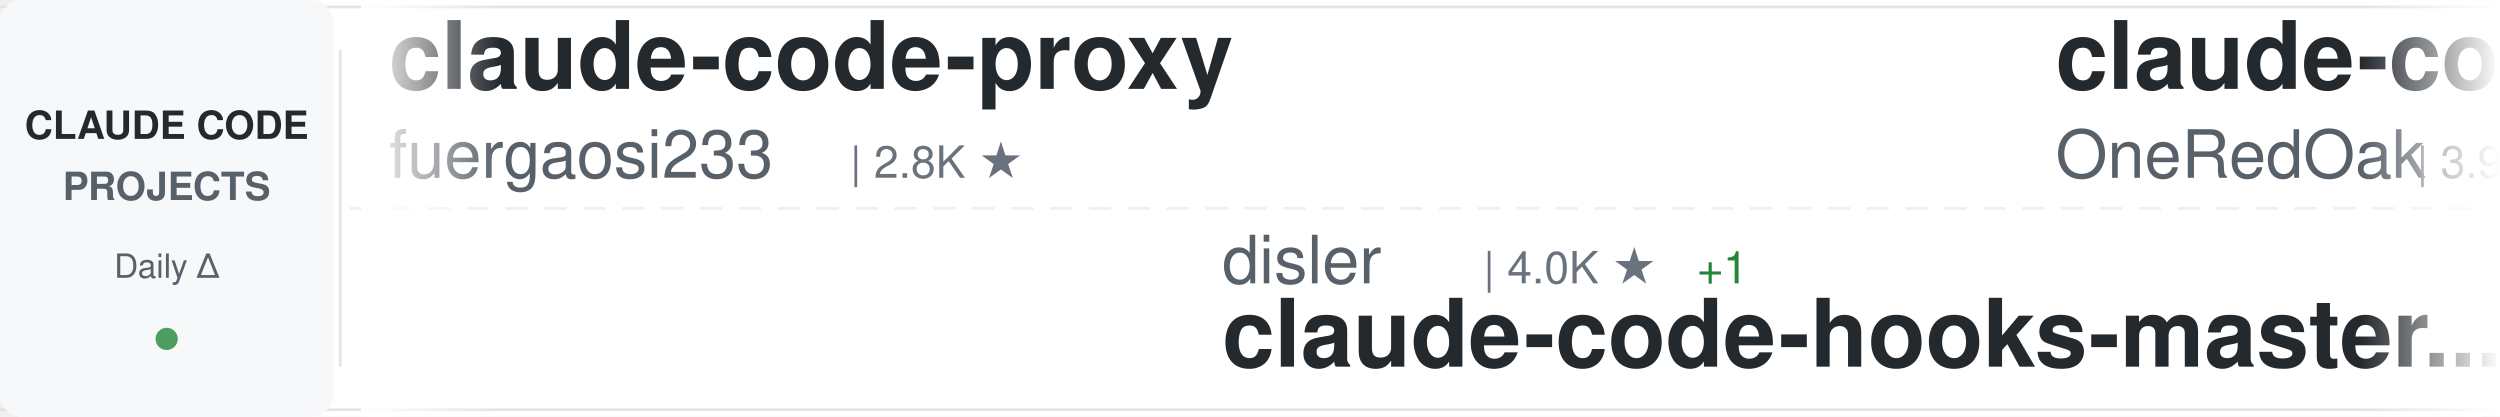
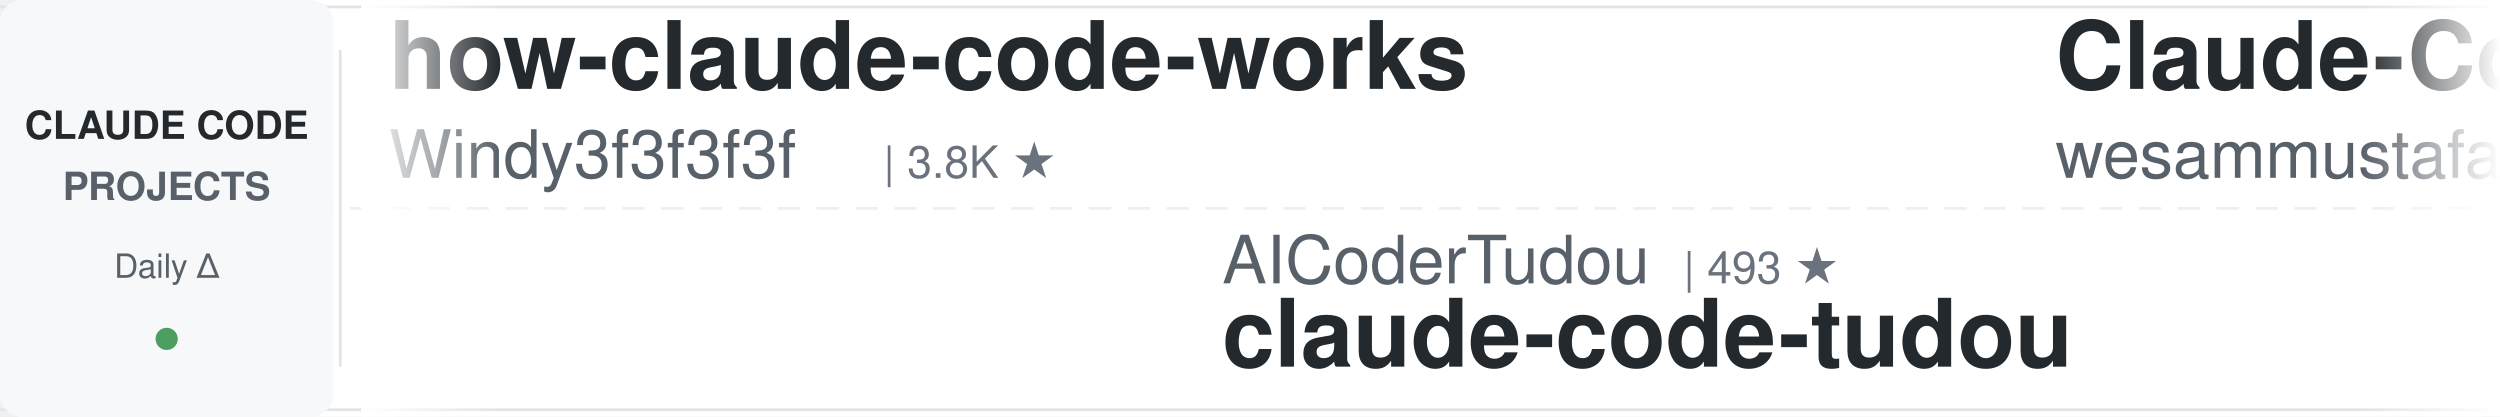
<svg xmlns="http://www.w3.org/2000/svg" width="900" height="150">
  <defs>
    <linearGradient id="awesomeLeftFade" x1="0%" y1="0%" x2="100%" y2="0%">
      <stop offset="0%" style="stop-color:#ffffff;stop-opacity:1" />
      <stop offset="100%" style="stop-color:#ffffff;stop-opacity:0" />
    </linearGradient>
    <linearGradient id="awesomeRightFade" x1="0%" y1="0%" x2="100%" y2="0%">
      <stop offset="0%" style="stop-color:#ffffff;stop-opacity:0" />
      <stop offset="100%" style="stop-color:#ffffff;stop-opacity:1" />
    </linearGradient>
  </defs>
  <rect width="900" height="150" fill="#ffffff" rx="8" />
  <rect x="0" y="2" width="900" height="1" fill="#e1e4e8" />
  <rect x="0" y="147" width="900" height="1" fill="#e1e4e8" />
  <line x1="0" y1="75" x2="900" y2="75" stroke="#e1e4e8" stroke-width="1" stroke-dasharray="8 6" opacity="0.6" />
  <rect x="0" y="0" width="120" height="150" fill="#f6f8fa" rx="8" />
  <text x="60" y="50" font-family="-apple-system, BlinkMacSystemFont, 'Segoe UI', Helvetica, Arial, sans-serif" font-size="14" font-weight="600" fill="#24292e" text-anchor="middle">CLAUDE CODE</text>
  <text x="60" y="72" font-family="-apple-system, BlinkMacSystemFont, 'Segoe UI', Helvetica, Arial, sans-serif" font-size="14" font-weight="600" fill="#586069" text-anchor="middle">PROJECTS</text>
  <text x="60" y="100" font-family="-apple-system, BlinkMacSystemFont, 'Segoe UI', Helvetica, Arial, sans-serif" font-size="12" font-weight="500" fill="#586069" text-anchor="middle">Daily Δ</text>
  <circle cx="60" cy="122" r="4" fill="#22863a" opacity="0.8" />
  <rect x="122" y="18" width="1" height="114" fill="#e1e4e8" />
  <clipPath id="awesomeTickerClip">
    <rect x="130" y="0" width="770" height="150" />
  </clipPath>
  <g clip-path="url(#awesomeTickerClip)">
    <g id="awesomeTickerItems">
      <animateTransform attributeName="transform" attributeType="XML" type="translate" from="0 0" to="-3000 0" dur="54s" repeatCount="indefinite" />
      <g transform="translate(0, 0)">
-         <text x="140" y="32" font-family="-apple-system, BlinkMacSystemFont, 'Segoe UI', Helvetica, Arial, sans-serif" font-size="34" font-weight="600" fill="#24292e">claude-code-proxy</text>
-         <text x="140" y="64" font-family="-apple-system, BlinkMacSystemFont, 'Segoe UI', Helvetica, Arial, sans-serif" font-size="24" font-weight="400" fill="#586069">fuergaosi233</text>
-         <text x="306" y="64" font-family="-apple-system, BlinkMacSystemFont, 'Segoe UI', Helvetica, Arial, sans-serif" font-size="16" font-weight="500" fill="#6a737d">| 2.8K ★</text>
+         <text x="140" y="32" font-family="-apple-system, BlinkMacSystemFont, 'Segoe UI', Helvetica, Arial, sans-serif" font-size="34" font-weight="600" fill="#24292e">how-claude-code-works</text>
+         <text x="140" y="64" font-family="-apple-system, BlinkMacSystemFont, 'Segoe UI', Helvetica, Arial, sans-serif" font-size="24" font-weight="400" fill="#586069">Windy3f3f3f3f</text>
+         <text x="318" y="64" font-family="-apple-system, BlinkMacSystemFont, 'Segoe UI', Helvetica, Arial, sans-serif" font-size="16" font-weight="500" fill="#6a737d">| 3.8K ★</text>
      </g>
      <g transform="translate(300, 0)">
-         <text x="140" y="102" font-family="-apple-system, BlinkMacSystemFont, 'Segoe UI', Helvetica, Arial, sans-serif" font-size="24" font-weight="400" fill="#586069">disler</text>
-         <text x="234" y="102" font-family="-apple-system, BlinkMacSystemFont, 'Segoe UI', Helvetica, Arial, sans-serif" font-size="16" font-weight="500" fill="#6a737d">| 4.0K ★</text>
-         <text x="311" y="102" font-family="-apple-system, BlinkMacSystemFont, 'Segoe UI', Helvetica, Arial, sans-serif" font-size="16" font-weight="500" fill="#22863a"> +1</text>
-         <text x="140" y="132" font-family="-apple-system, BlinkMacSystemFont, 'Segoe UI', Helvetica, Arial, sans-serif" font-size="34" font-weight="600" fill="#24292e">claude-code-hooks-master...</text>
+         <text x="140" y="102" font-family="-apple-system, BlinkMacSystemFont, 'Segoe UI', Helvetica, Arial, sans-serif" font-size="24" font-weight="400" fill="#586069">AICoderTudou</text>
+         <text x="306" y="102" font-family="-apple-system, BlinkMacSystemFont, 'Segoe UI', Helvetica, Arial, sans-serif" font-size="16" font-weight="500" fill="#6a737d">| 493 ★</text>
+         <text x="140" y="132" font-family="-apple-system, BlinkMacSystemFont, 'Segoe UI', Helvetica, Arial, sans-serif" font-size="34" font-weight="600" fill="#24292e">claude-code-tudou</text>
      </g>
      <g transform="translate(600, 0)">
-         <text x="140" y="32" font-family="-apple-system, BlinkMacSystemFont, 'Segoe UI', Helvetica, Arial, sans-serif" font-size="34" font-weight="600" fill="#24292e">claude-code-workflows</text>
-         <text x="140" y="64" font-family="-apple-system, BlinkMacSystemFont, 'Segoe UI', Helvetica, Arial, sans-serif" font-size="24" font-weight="400" fill="#586069">OneRedOak</text>
-         <text x="270" y="64" font-family="-apple-system, BlinkMacSystemFont, 'Segoe UI', Helvetica, Arial, sans-serif" font-size="16" font-weight="500" fill="#6a737d">| 3.9K ★</text>
+         <text x="140" y="32" font-family="-apple-system, BlinkMacSystemFont, 'Segoe UI', Helvetica, Arial, sans-serif" font-size="34" font-weight="600" fill="#24292e">Claude-Code-Quest</text>
+         <text x="140" y="64" font-family="-apple-system, BlinkMacSystemFont, 'Segoe UI', Helvetica, Arial, sans-serif" font-size="24" font-weight="400" fill="#586069">wesammustafa</text>
+         <text x="306" y="64" font-family="-apple-system, BlinkMacSystemFont, 'Segoe UI', Helvetica, Arial, sans-serif" font-size="16" font-weight="500" fill="#6a737d">| 3.7K ★</text>
+         <text x="383" y="64" font-family="-apple-system, BlinkMacSystemFont, 'Segoe UI', Helvetica, Arial, sans-serif" font-size="16" font-weight="500" fill="#22863a"> +1</text>
      </g>
      <g transform="translate(900, 0)">
-         <text x="140" y="102" font-family="-apple-system, BlinkMacSystemFont, 'Segoe UI', Helvetica, Arial, sans-serif" font-size="24" font-weight="400" fill="#586069">davila7</text>
-         <text x="246" y="102" font-family="-apple-system, BlinkMacSystemFont, 'Segoe UI', Helvetica, Arial, sans-serif" font-size="16" font-weight="500" fill="#6a737d">| 34.2K ★</text>
-         <text x="332" y="102" font-family="-apple-system, BlinkMacSystemFont, 'Segoe UI', Helvetica, Arial, sans-serif" font-size="16" font-weight="500" fill="#22863a"> +25</text>
-         <text x="140" y="132" font-family="-apple-system, BlinkMacSystemFont, 'Segoe UI', Helvetica, Arial, sans-serif" font-size="34" font-weight="600" fill="#24292e">claude-code-templates</text>
+         <text x="140" y="102" font-family="-apple-system, BlinkMacSystemFont, 'Segoe UI', Helvetica, Arial, sans-serif" font-size="24" font-weight="400" fill="#586069">codeaashu</text>
+         <text x="270" y="102" font-family="-apple-system, BlinkMacSystemFont, 'Segoe UI', Helvetica, Arial, sans-serif" font-size="16" font-weight="500" fill="#6a737d">| 3.5K ★</text>
+         <text x="347" y="102" font-family="-apple-system, BlinkMacSystemFont, 'Segoe UI', Helvetica, Arial, sans-serif" font-size="16" font-weight="500" fill="#22863a"> +2</text>
+         <text x="140" y="132" font-family="-apple-system, BlinkMacSystemFont, 'Segoe UI', Helvetica, Arial, sans-serif" font-size="34" font-weight="600" fill="#24292e">claude-code</text>
      </g>
      <g transform="translate(1200, 0)">
-         <text x="140" y="32" font-family="-apple-system, BlinkMacSystemFont, 'Segoe UI', Helvetica, Arial, sans-serif" font-size="34" font-weight="600" fill="#24292e">Claude-Code</text>
-         <text x="140" y="64" font-family="-apple-system, BlinkMacSystemFont, 'Segoe UI', Helvetica, Arial, sans-serif" font-size="24" font-weight="400" fill="#586069">OrcaWhisper</text>
-         <text x="294" y="64" font-family="-apple-system, BlinkMacSystemFont, 'Segoe UI', Helvetica, Arial, sans-serif" font-size="16" font-weight="500" fill="#6a737d">| 111 ★</text>
-       </g>
-       <g transform="translate(1500, 0)">
-         <text x="140" y="102" font-family="-apple-system, BlinkMacSystemFont, 'Segoe UI', Helvetica, Arial, sans-serif" font-size="24" font-weight="400" fill="#586069">mehmoodosman</text>
-         <text x="306" y="102" font-family="-apple-system, BlinkMacSystemFont, 'Segoe UI', Helvetica, Arial, sans-serif" font-size="16" font-weight="500" fill="#6a737d">| 173 ★</text>
-         <text x="374" y="102" font-family="-apple-system, BlinkMacSystemFont, 'Segoe UI', Helvetica, Arial, sans-serif" font-size="16" font-weight="500" fill="#22863a"> +1</text>
-         <text x="140" y="132" font-family="-apple-system, BlinkMacSystemFont, 'Segoe UI', Helvetica, Arial, sans-serif" font-size="34" font-weight="600" fill="#24292e">claude-code</text>
-       </g>
-       <g transform="translate(1800, 0)">
        <text x="140" y="32" font-family="-apple-system, BlinkMacSystemFont, 'Segoe UI', Helvetica, Arial, sans-serif" font-size="34" font-weight="600" fill="#24292e">claude-code-base-action</text>
        <text x="140" y="64" font-family="-apple-system, BlinkMacSystemFont, 'Segoe UI', Helvetica, Arial, sans-serif" font-size="24" font-weight="400" fill="#586069">anthropics</text>
        <text x="282" y="64" font-family="-apple-system, BlinkMacSystemFont, 'Segoe UI', Helvetica, Arial, sans-serif" font-size="16" font-weight="500" fill="#6a737d">| 1.1K ★</text>
        <text x="359" y="64" font-family="-apple-system, BlinkMacSystemFont, 'Segoe UI', Helvetica, Arial, sans-serif" font-size="16" font-weight="500" fill="#22863a"> +1</text>
      </g>
+       <g transform="translate(1500, 0)">
+         <text x="140" y="102" font-family="-apple-system, BlinkMacSystemFont, 'Segoe UI', Helvetica, Arial, sans-serif" font-size="24" font-weight="400" fill="#586069">lorryjovens-hub</text>
+         <text x="342" y="102" font-family="-apple-system, BlinkMacSystemFont, 'Segoe UI', Helvetica, Arial, sans-serif" font-size="16" font-weight="500" fill="#6a737d">| 1.7K ★</text>
+         <text x="140" y="132" font-family="-apple-system, BlinkMacSystemFont, 'Segoe UI', Helvetica, Arial, sans-serif" font-size="34" font-weight="600" fill="#24292e">claude-code-rust</text>
+       </g>
+       <g transform="translate(1800, 0)">
+         <text x="140" y="32" font-family="-apple-system, BlinkMacSystemFont, 'Segoe UI', Helvetica, Arial, sans-serif" font-size="34" font-weight="600" fill="#24292e">claude-code-video-toolki...</text>
+         <text x="140" y="64" font-family="-apple-system, BlinkMacSystemFont, 'Segoe UI', Helvetica, Arial, sans-serif" font-size="24" font-weight="400" fill="#586069">digitalsamba</text>
+         <text x="306" y="64" font-family="-apple-system, BlinkMacSystemFont, 'Segoe UI', Helvetica, Arial, sans-serif" font-size="16" font-weight="500" fill="#6a737d">| 2.8K ★</text>
+         <text x="383" y="64" font-family="-apple-system, BlinkMacSystemFont, 'Segoe UI', Helvetica, Arial, sans-serif" font-size="16" font-weight="500" fill="#22863a"> +2</text>
+       </g>
      <g transform="translate(2100, 0)">
-         <text x="140" y="102" font-family="-apple-system, BlinkMacSystemFont, 'Segoe UI', Helvetica, Arial, sans-serif" font-size="24" font-weight="400" fill="#586069">SeemSeam</text>
-         <text x="258" y="102" font-family="-apple-system, BlinkMacSystemFont, 'Segoe UI', Helvetica, Arial, sans-serif" font-size="16" font-weight="500" fill="#6a737d">| 3.6K ★</text>
-         <text x="140" y="132" font-family="-apple-system, BlinkMacSystemFont, 'Segoe UI', Helvetica, Arial, sans-serif" font-size="34" font-weight="600" fill="#24292e">claude_codex_bridge</text>
+         <text x="140" y="102" font-family="-apple-system, BlinkMacSystemFont, 'Segoe UI', Helvetica, Arial, sans-serif" font-size="24" font-weight="400" fill="#586069">techjarves</text>
+         <text x="282" y="102" font-family="-apple-system, BlinkMacSystemFont, 'Segoe UI', Helvetica, Arial, sans-serif" font-size="16" font-weight="500" fill="#6a737d">| 1.6K ★</text>
+         <text x="359" y="102" font-family="-apple-system, BlinkMacSystemFont, 'Segoe UI', Helvetica, Arial, sans-serif" font-size="16" font-weight="500" fill="#cb2431"> -1</text>
+         <text x="140" y="132" font-family="-apple-system, BlinkMacSystemFont, 'Segoe UI', Helvetica, Arial, sans-serif" font-size="34" font-weight="600" fill="#24292e">ClaudeCode-Portable</text>
      </g>
      <g transform="translate(2400, 0)">
-         <text x="140" y="32" font-family="-apple-system, BlinkMacSystemFont, 'Segoe UI', Helvetica, Arial, sans-serif" font-size="34" font-weight="600" fill="#24292e">claude-code-best-practic...</text>
-         <text x="140" y="64" font-family="-apple-system, BlinkMacSystemFont, 'Segoe UI', Helvetica, Arial, sans-serif" font-size="24" font-weight="400" fill="#586069">shanraisshan</text>
-         <text x="306" y="64" font-family="-apple-system, BlinkMacSystemFont, 'Segoe UI', Helvetica, Arial, sans-serif" font-size="16" font-weight="500" fill="#6a737d">| 69.4K ★</text>
-         <text x="392" y="64" font-family="-apple-system, BlinkMacSystemFont, 'Segoe UI', Helvetica, Arial, sans-serif" font-size="16" font-weight="500" fill="#22863a"> +10</text>
+         <text x="140" y="32" font-family="-apple-system, BlinkMacSystemFont, 'Segoe UI', Helvetica, Arial, sans-serif" font-size="34" font-weight="600" fill="#24292e">claude-code-source</text>
+         <text x="140" y="64" font-family="-apple-system, BlinkMacSystemFont, 'Segoe UI', Helvetica, Arial, sans-serif" font-size="24" font-weight="400" fill="#586069">hangsman</text>
+         <text x="258" y="64" font-family="-apple-system, BlinkMacSystemFont, 'Segoe UI', Helvetica, Arial, sans-serif" font-size="16" font-weight="500" fill="#6a737d">| 798 ★</text>
      </g>
      <g transform="translate(2700, 0)">
-         <text x="140" y="102" font-family="-apple-system, BlinkMacSystemFont, 'Segoe UI', Helvetica, Arial, sans-serif" font-size="24" font-weight="400" fill="#586069">Donchitos</text>
-         <text x="270" y="102" font-family="-apple-system, BlinkMacSystemFont, 'Segoe UI', Helvetica, Arial, sans-serif" font-size="16" font-weight="500" fill="#6a737d">| 40.8K ★</text>
-         <text x="356" y="102" font-family="-apple-system, BlinkMacSystemFont, 'Segoe UI', Helvetica, Arial, sans-serif" font-size="16" font-weight="500" fill="#22863a"> +61</text>
-         <text x="140" y="132" font-family="-apple-system, BlinkMacSystemFont, 'Segoe UI', Helvetica, Arial, sans-serif" font-size="34" font-weight="600" fill="#24292e">Claude-Code-Game-Studios</text>
+         <text x="140" y="102" font-family="-apple-system, BlinkMacSystemFont, 'Segoe UI', Helvetica, Arial, sans-serif" font-size="24" font-weight="400" fill="#586069">VILA-Lab</text>
+         <text x="258" y="102" font-family="-apple-system, BlinkMacSystemFont, 'Segoe UI', Helvetica, Arial, sans-serif" font-size="16" font-weight="500" fill="#6a737d">| 2.3K ★</text>
+         <text x="335" y="102" font-family="-apple-system, BlinkMacSystemFont, 'Segoe UI', Helvetica, Arial, sans-serif" font-size="16" font-weight="500" fill="#22863a"> +1</text>
+         <text x="140" y="132" font-family="-apple-system, BlinkMacSystemFont, 'Segoe UI', Helvetica, Arial, sans-serif" font-size="34" font-weight="600" fill="#24292e">Dive-into-Claude-Code</text>
      </g>
      <g transform="translate(3000, 0)">
-         <text x="140" y="32" font-family="-apple-system, BlinkMacSystemFont, 'Segoe UI', Helvetica, Arial, sans-serif" font-size="34" font-weight="600" fill="#24292e">claude-code-proxy</text>
-         <text x="140" y="64" font-family="-apple-system, BlinkMacSystemFont, 'Segoe UI', Helvetica, Arial, sans-serif" font-size="24" font-weight="400" fill="#586069">fuergaosi233</text>
-         <text x="306" y="64" font-family="-apple-system, BlinkMacSystemFont, 'Segoe UI', Helvetica, Arial, sans-serif" font-size="16" font-weight="500" fill="#6a737d">| 2.8K ★</text>
+         <text x="140" y="32" font-family="-apple-system, BlinkMacSystemFont, 'Segoe UI', Helvetica, Arial, sans-serif" font-size="34" font-weight="600" fill="#24292e">how-claude-code-works</text>
+         <text x="140" y="64" font-family="-apple-system, BlinkMacSystemFont, 'Segoe UI', Helvetica, Arial, sans-serif" font-size="24" font-weight="400" fill="#586069">Windy3f3f3f3f</text>
+         <text x="318" y="64" font-family="-apple-system, BlinkMacSystemFont, 'Segoe UI', Helvetica, Arial, sans-serif" font-size="16" font-weight="500" fill="#6a737d">| 3.8K ★</text>
      </g>
      <g transform="translate(3300, 0)">
-         <text x="140" y="102" font-family="-apple-system, BlinkMacSystemFont, 'Segoe UI', Helvetica, Arial, sans-serif" font-size="24" font-weight="400" fill="#586069">disler</text>
-         <text x="234" y="102" font-family="-apple-system, BlinkMacSystemFont, 'Segoe UI', Helvetica, Arial, sans-serif" font-size="16" font-weight="500" fill="#6a737d">| 4.0K ★</text>
-         <text x="311" y="102" font-family="-apple-system, BlinkMacSystemFont, 'Segoe UI', Helvetica, Arial, sans-serif" font-size="16" font-weight="500" fill="#22863a"> +1</text>
-         <text x="140" y="132" font-family="-apple-system, BlinkMacSystemFont, 'Segoe UI', Helvetica, Arial, sans-serif" font-size="34" font-weight="600" fill="#24292e">claude-code-hooks-master...</text>
+         <text x="140" y="102" font-family="-apple-system, BlinkMacSystemFont, 'Segoe UI', Helvetica, Arial, sans-serif" font-size="24" font-weight="400" fill="#586069">AICoderTudou</text>
+         <text x="306" y="102" font-family="-apple-system, BlinkMacSystemFont, 'Segoe UI', Helvetica, Arial, sans-serif" font-size="16" font-weight="500" fill="#6a737d">| 493 ★</text>
+         <text x="140" y="132" font-family="-apple-system, BlinkMacSystemFont, 'Segoe UI', Helvetica, Arial, sans-serif" font-size="34" font-weight="600" fill="#24292e">claude-code-tudou</text>
      </g>
      <g transform="translate(3600, 0)">
-         <text x="140" y="32" font-family="-apple-system, BlinkMacSystemFont, 'Segoe UI', Helvetica, Arial, sans-serif" font-size="34" font-weight="600" fill="#24292e">claude-code-workflows</text>
-         <text x="140" y="64" font-family="-apple-system, BlinkMacSystemFont, 'Segoe UI', Helvetica, Arial, sans-serif" font-size="24" font-weight="400" fill="#586069">OneRedOak</text>
-         <text x="270" y="64" font-family="-apple-system, BlinkMacSystemFont, 'Segoe UI', Helvetica, Arial, sans-serif" font-size="16" font-weight="500" fill="#6a737d">| 3.9K ★</text>
+         <text x="140" y="32" font-family="-apple-system, BlinkMacSystemFont, 'Segoe UI', Helvetica, Arial, sans-serif" font-size="34" font-weight="600" fill="#24292e">Claude-Code-Quest</text>
+         <text x="140" y="64" font-family="-apple-system, BlinkMacSystemFont, 'Segoe UI', Helvetica, Arial, sans-serif" font-size="24" font-weight="400" fill="#586069">wesammustafa</text>
+         <text x="306" y="64" font-family="-apple-system, BlinkMacSystemFont, 'Segoe UI', Helvetica, Arial, sans-serif" font-size="16" font-weight="500" fill="#6a737d">| 3.7K ★</text>
+         <text x="383" y="64" font-family="-apple-system, BlinkMacSystemFont, 'Segoe UI', Helvetica, Arial, sans-serif" font-size="16" font-weight="500" fill="#22863a"> +1</text>
      </g>
      <g transform="translate(3900, 0)">
-         <text x="140" y="102" font-family="-apple-system, BlinkMacSystemFont, 'Segoe UI', Helvetica, Arial, sans-serif" font-size="24" font-weight="400" fill="#586069">davila7</text>
-         <text x="246" y="102" font-family="-apple-system, BlinkMacSystemFont, 'Segoe UI', Helvetica, Arial, sans-serif" font-size="16" font-weight="500" fill="#6a737d">| 34.2K ★</text>
-         <text x="332" y="102" font-family="-apple-system, BlinkMacSystemFont, 'Segoe UI', Helvetica, Arial, sans-serif" font-size="16" font-weight="500" fill="#22863a"> +25</text>
-         <text x="140" y="132" font-family="-apple-system, BlinkMacSystemFont, 'Segoe UI', Helvetica, Arial, sans-serif" font-size="34" font-weight="600" fill="#24292e">claude-code-templates</text>
+         <text x="140" y="102" font-family="-apple-system, BlinkMacSystemFont, 'Segoe UI', Helvetica, Arial, sans-serif" font-size="24" font-weight="400" fill="#586069">codeaashu</text>
+         <text x="270" y="102" font-family="-apple-system, BlinkMacSystemFont, 'Segoe UI', Helvetica, Arial, sans-serif" font-size="16" font-weight="500" fill="#6a737d">| 3.5K ★</text>
+         <text x="347" y="102" font-family="-apple-system, BlinkMacSystemFont, 'Segoe UI', Helvetica, Arial, sans-serif" font-size="16" font-weight="500" fill="#22863a"> +2</text>
+         <text x="140" y="132" font-family="-apple-system, BlinkMacSystemFont, 'Segoe UI', Helvetica, Arial, sans-serif" font-size="34" font-weight="600" fill="#24292e">claude-code</text>
      </g>
    </g>
  </g>
  <rect x="130" y="0" width="50" height="150" fill="url(#awesomeLeftFade)" />
  <rect x="850" y="0" width="50" height="150" fill="url(#awesomeRightFade)" />
</svg>
